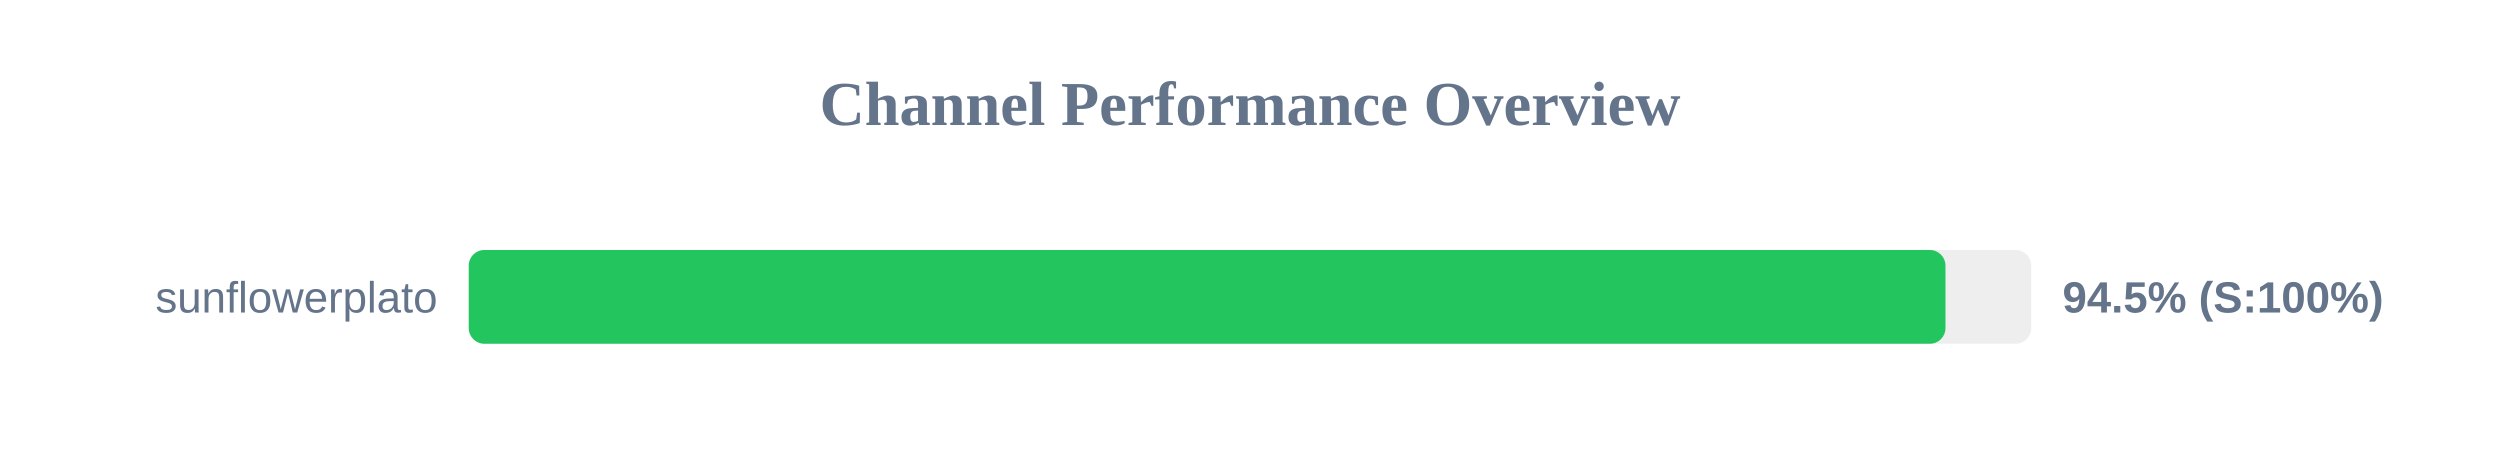
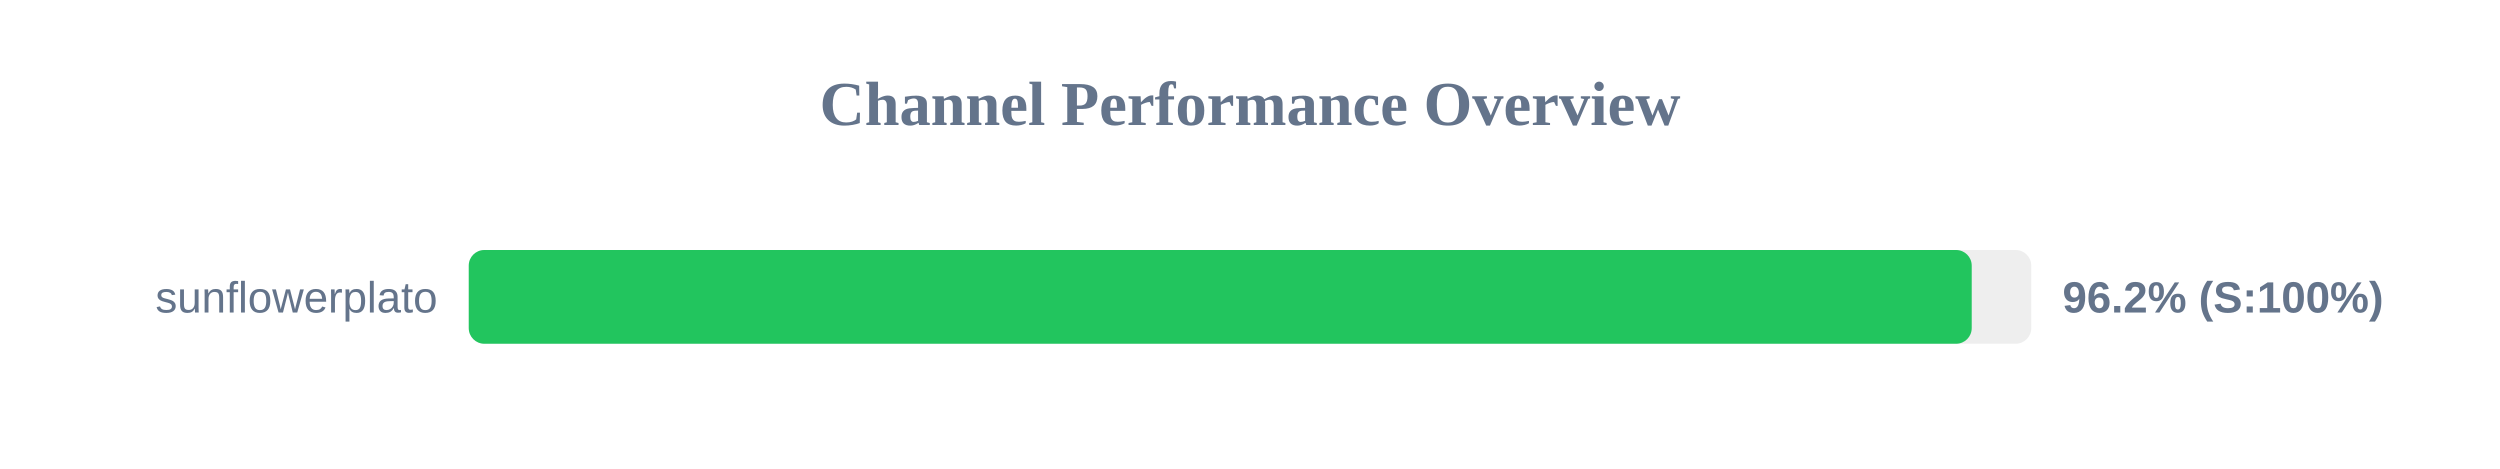
<svg xmlns="http://www.w3.org/2000/svg" width="800" height="150" version="1.1">
  <style>
        .row { font: 14px Arial; fill: #64748b; }
        .score { font: bold 14px Arial; fill: #64748b; }
    </style>
  <text x="400" y="40" text-anchor="middle" font-size="20px" font-weight="bold" fill="#64748b">Channel Performance Overview</text>
  <rect x="150" y="80" width="500" height="30" fill="#eee" rx="5" />
-   <rect x="150" y="80" width="472.55" height="30" fill="#22c55e" rx="5" />
+   <rect x="150" y="80" width="480.95" height="30" fill="#22c55e" rx="5" />
  <text x="140" y="100" text-anchor="end" class="row">sunflowerplato</text>
-   <text x="660" y="100" text-anchor="start" class="score">94.5% (S:100%)</text>
+   <text x="660" y="100" text-anchor="start" class="score">96.2% (S:100%)</text>
</svg>
